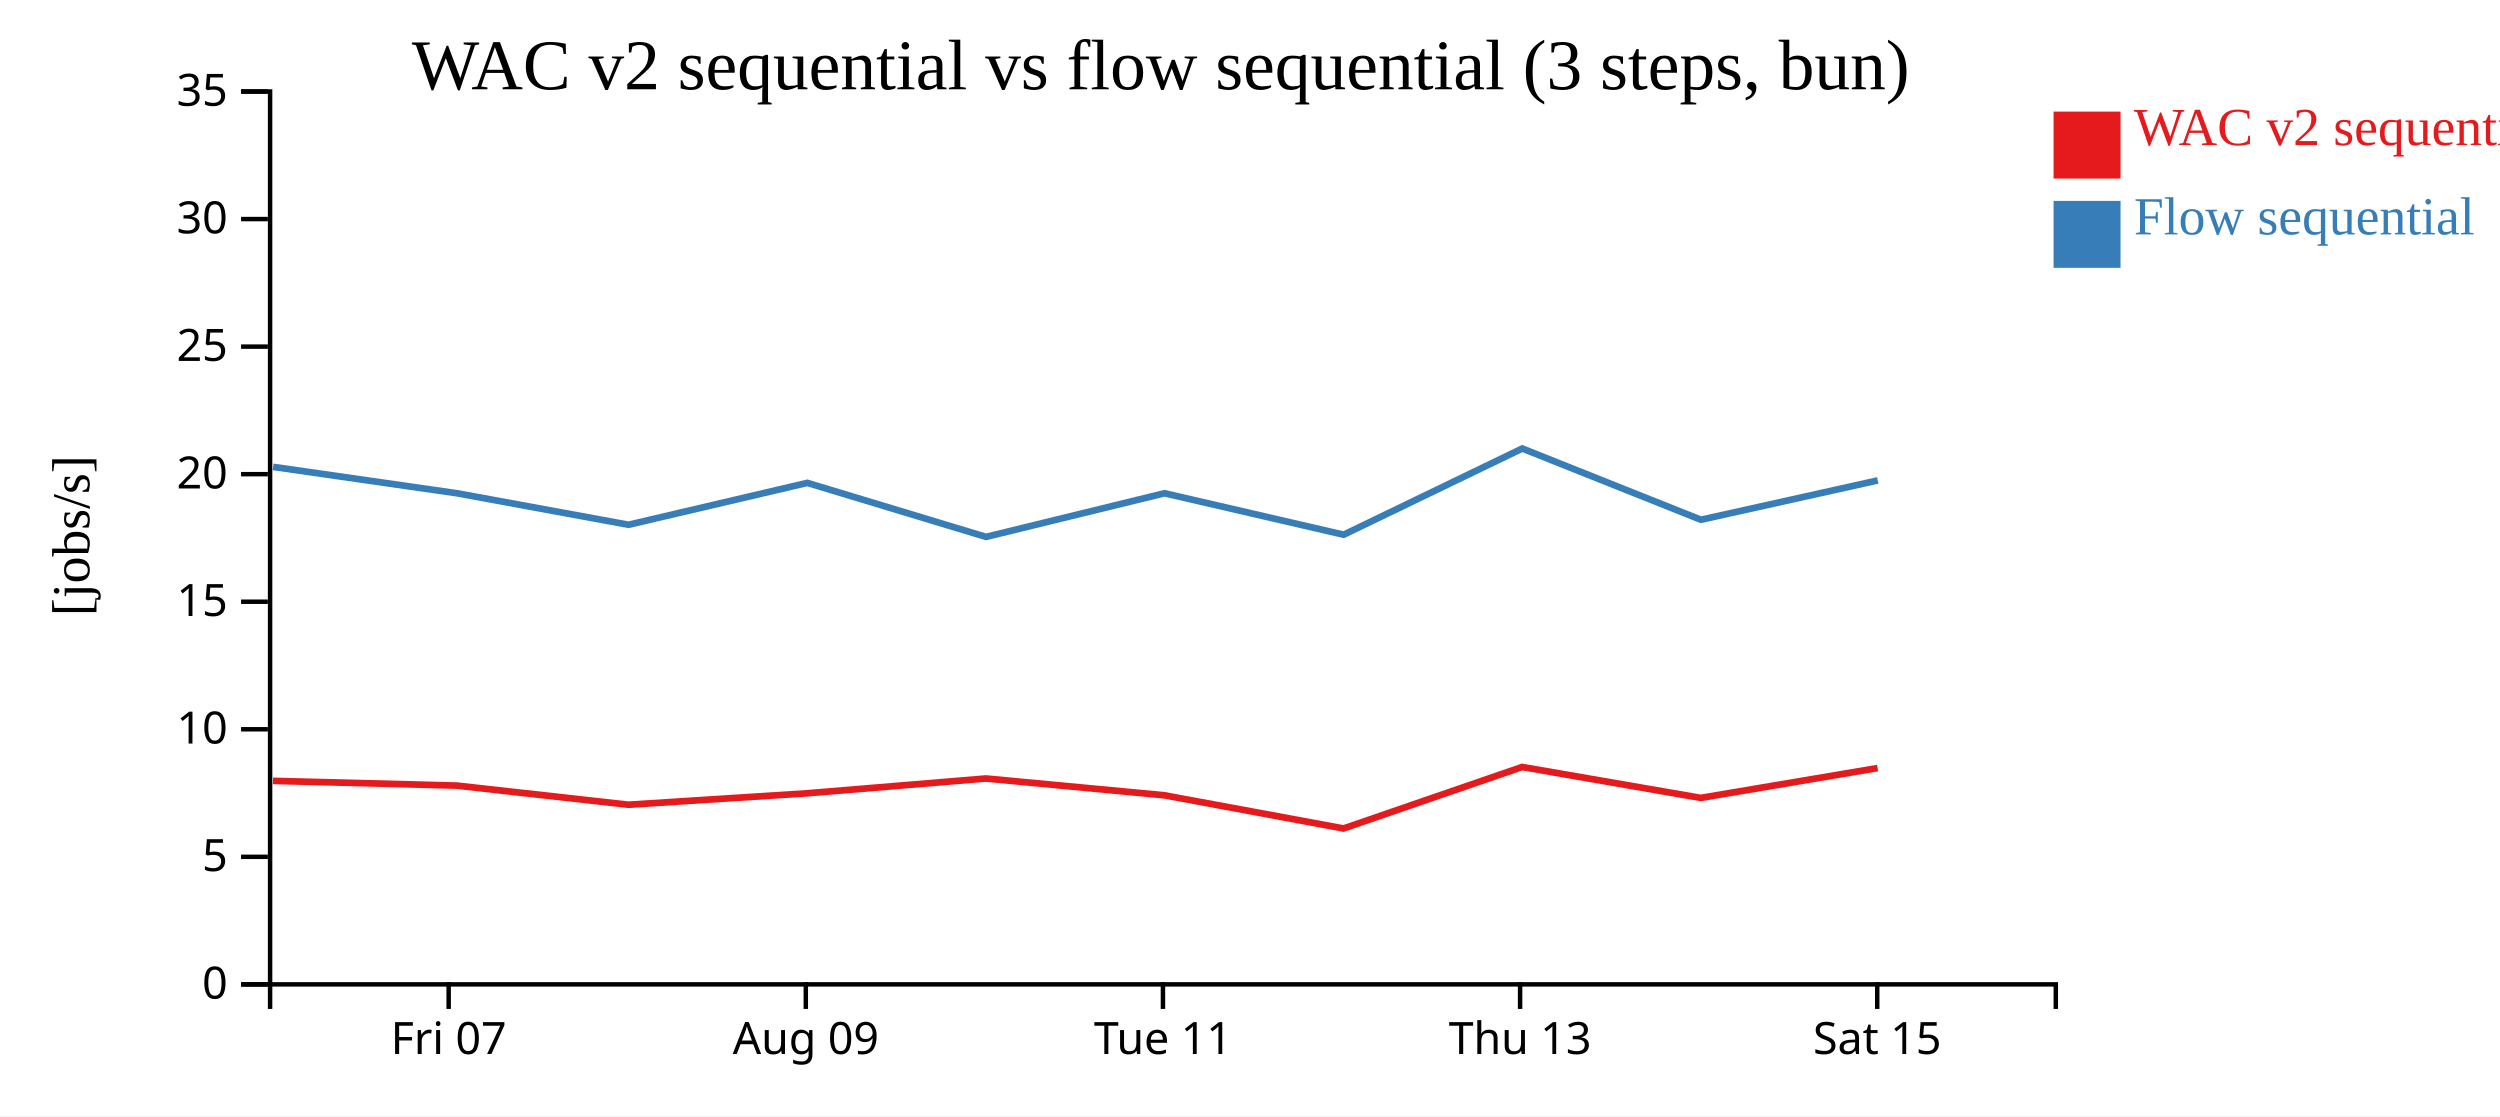
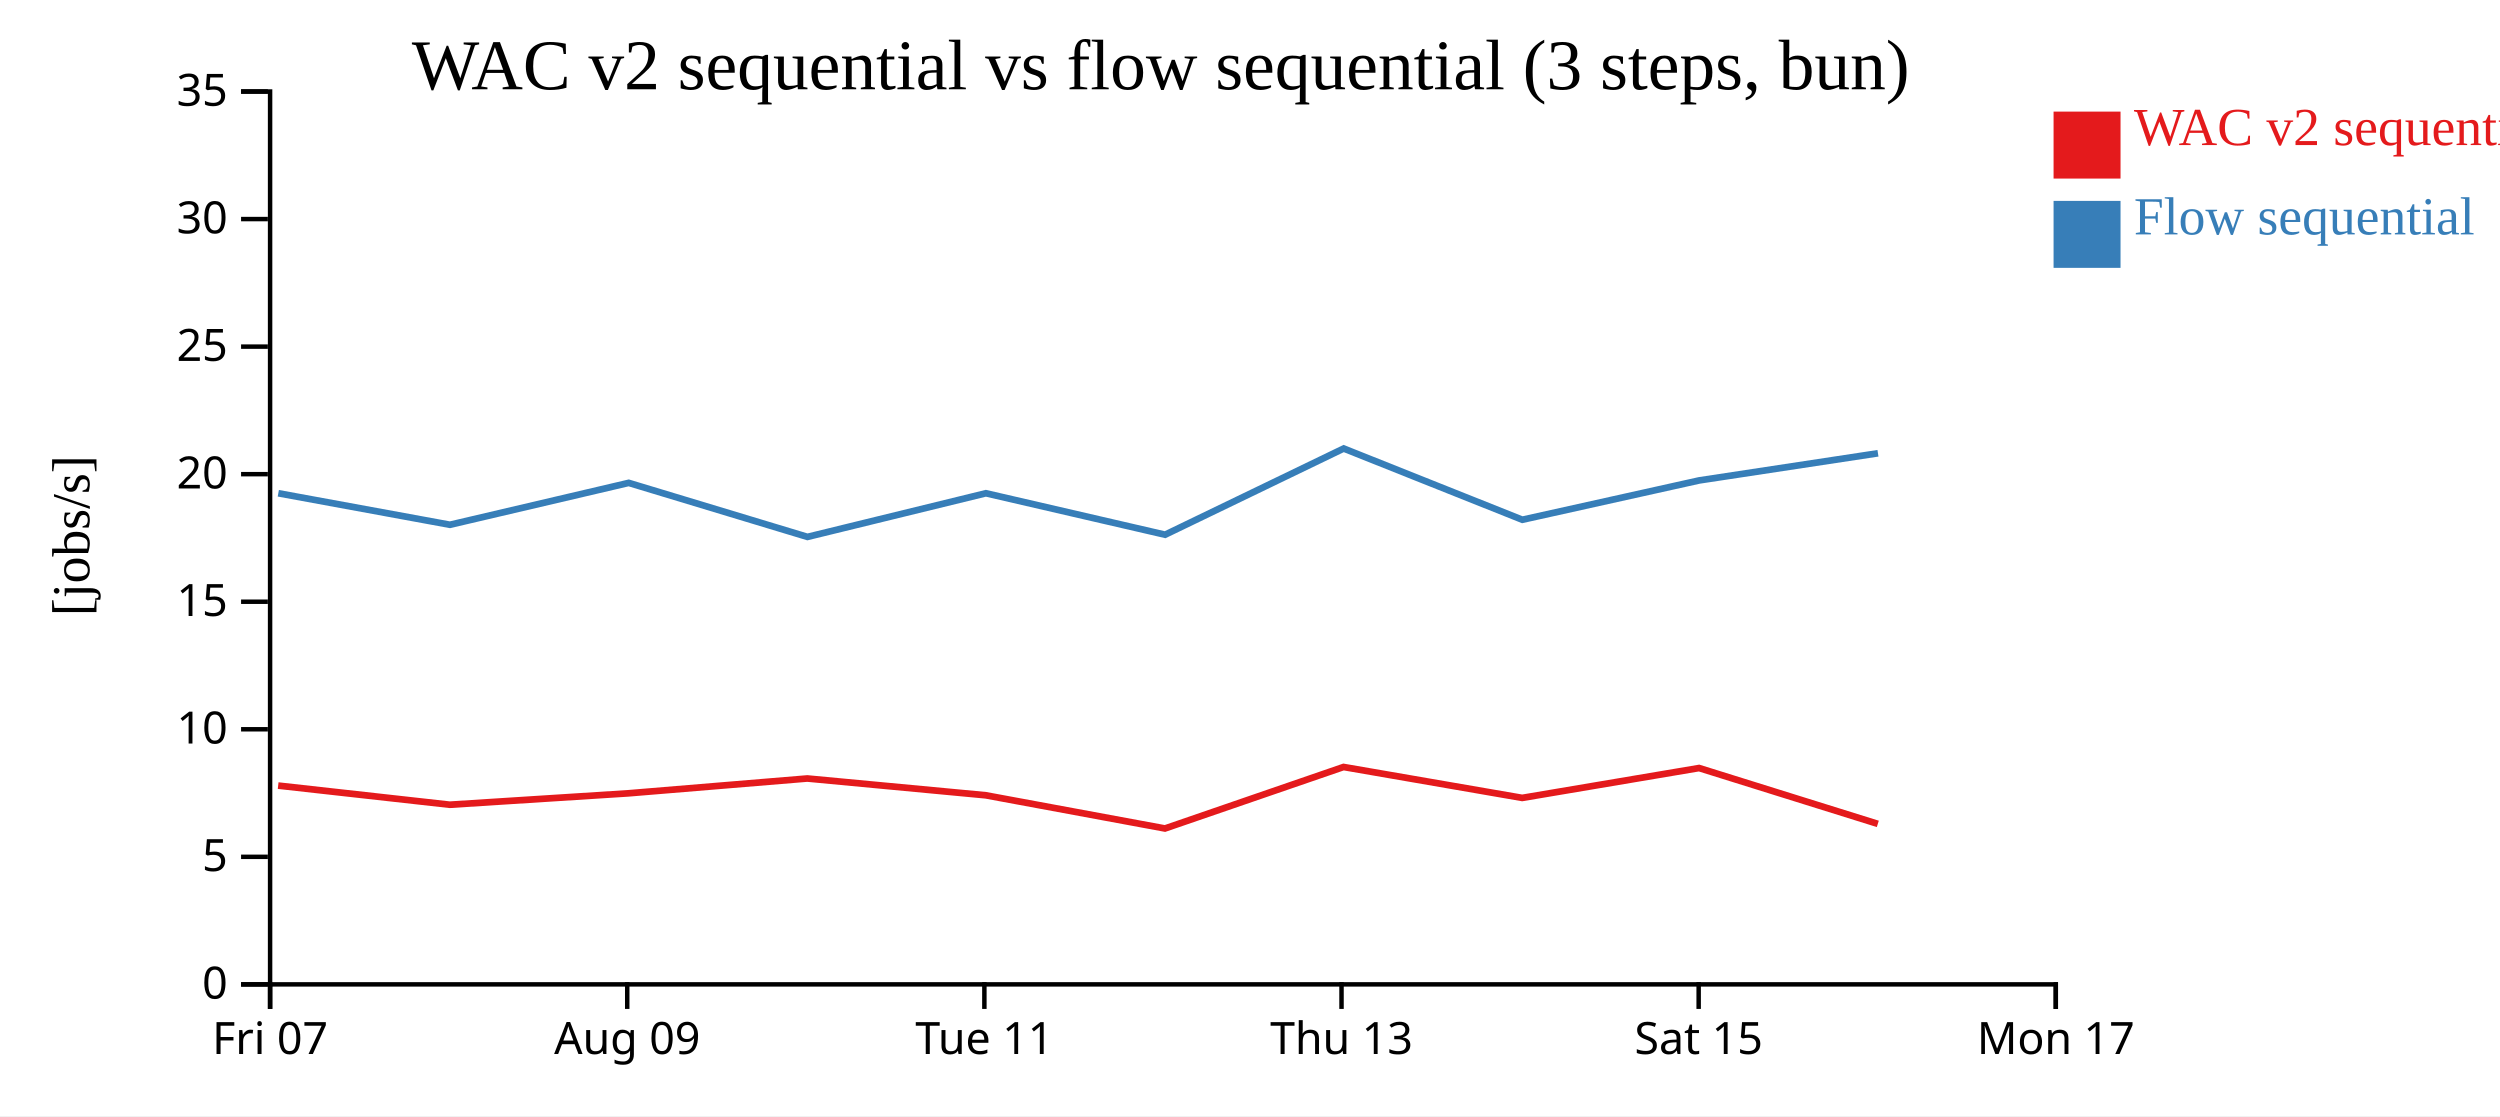
<svg xmlns="http://www.w3.org/2000/svg" width="560" height="250">
  <rect width="100%" height="100%" fill="white" />
  <g transform="translate(60,20)">
    <g transform="translate(0,200)" fill="none" font-size="10" font-family="sans-serif" text-anchor="middle">
      <path class="domain" stroke="currentColor" d="M0.5,6V0.5H400.5V6" />
-       <g class="tick" opacity="1" transform="translate(40.5,0)">
+       <g class="tick" opacity="1" transform="translate(0.5,0)">
        <line stroke="currentColor" y2="6" />
        <text fill="currentColor" y="9" dy="0.71em">Fri 07</text>
      </g>
-       <g class="tick" opacity="1" transform="translate(120.5,0)">
+       <g class="tick" opacity="1" transform="translate(80.5,0)">
        <line stroke="currentColor" y2="6" />
        <text fill="currentColor" y="9" dy="0.71em">Aug 09</text>
      </g>
-       <g class="tick" opacity="1" transform="translate(200.5,0)">
+       <g class="tick" opacity="1" transform="translate(160.5,0)">
        <line stroke="currentColor" y2="6" />
        <text fill="currentColor" y="9" dy="0.71em">Tue 11</text>
      </g>
-       <g class="tick" opacity="1" transform="translate(280.5,0)">
+       <g class="tick" opacity="1" transform="translate(240.5,0)">
        <line stroke="currentColor" y2="6" />
        <text fill="currentColor" y="9" dy="0.71em">Thu 13</text>
      </g>
-       <g class="tick" opacity="1" transform="translate(360.5,0)">
+       <g class="tick" opacity="1" transform="translate(320.5,0)">
        <line stroke="currentColor" y2="6" />
        <text fill="currentColor" y="9" dy="0.71em">Sat 15</text>
+       </g>
+       <g class="tick" opacity="1" transform="translate(400.5,0)">
+         <line stroke="currentColor" y2="6" />
+         <text fill="currentColor" y="9" dy="0.71em">Mon 17</text>
      </g>
    </g>
    <g fill="none" font-size="10" font-family="sans-serif" text-anchor="end">
      <path class="domain" stroke="currentColor" d="M-6,200.5H0.5V0.5H-6" />
      <g class="tick" opacity="1" transform="translate(0,200.5)">
        <line stroke="currentColor" x2="-6" />
        <text fill="currentColor" x="-9" dy="0.32em">0</text>
      </g>
      <g class="tick" opacity="1" transform="translate(0,171.9286)">
        <line stroke="currentColor" x2="-6" />
        <text fill="currentColor" x="-9" dy="0.32em">5</text>
      </g>
      <g class="tick" opacity="1" transform="translate(0,143.3571)">
        <line stroke="currentColor" x2="-6" />
        <text fill="currentColor" x="-9" dy="0.32em">10</text>
      </g>
      <g class="tick" opacity="1" transform="translate(0,114.7857)">
        <line stroke="currentColor" x2="-6" />
        <text fill="currentColor" x="-9" dy="0.32em">15</text>
      </g>
      <g class="tick" opacity="1" transform="translate(0,86.21429)">
        <line stroke="currentColor" x2="-6" />
        <text fill="currentColor" x="-9" dy="0.32em">20</text>
      </g>
      <g class="tick" opacity="1" transform="translate(0,57.64286)">
        <line stroke="currentColor" x2="-6" />
        <text fill="currentColor" x="-9" dy="0.32em">25</text>
      </g>
      <g class="tick" opacity="1" transform="translate(0,29.07143)">
        <line stroke="currentColor" x2="-6" />
        <text fill="currentColor" x="-9" dy="0.32em">30</text>
      </g>
      <g class="tick" opacity="1" transform="translate(0,0.5)">
        <line stroke="currentColor" x2="-6" />
        <text fill="currentColor" x="-9" dy="0.32em">35</text>
      </g>
    </g>
    <text text-anchor="middle" style="font-size: 12px" transform="rotate(-90)" y="-40" x="-100">[jobs/s]</text>
    <text text-anchor="middle" style="font-size: 16px" y="0" x="200">WAC v2 sequential vs flow sequential (3 steps, bun)</text>
-     <path class="line" fill="none" stroke="#e41a1c" stroke-width="1.5" d="M1.153,154.913L42.307,155.973L80.751,160.26L120.799,157.7L160.835,154.382L200.803,158.145L240.95,165.58L280.955,151.805L320.968,158.73L360.59,152.041" />
-     <path class="line" fill="none" stroke="#377eb8" stroke-width="1.5" d="M1.185,84.583L42.34,90.489L80.786,97.548L120.831,88.164L160.867,100.266L200.835,90.489L240.983,99.776L280.985,80.467L321.002,96.424L360.621,87.614" />
+     <path class="line" fill="none" stroke="#e41a1c" stroke-width="1.5" d="M2.307,155.973L40.751,160.26L80.799,157.7L120.835,154.382L160.803,158.145L200.95,165.58L240.955,151.805L280.968,158.73L320.59,152.041L360.629,164.55" />
+     <path class="line" fill="none" stroke="#377eb8" stroke-width="1.5" d="M2.34,90.489L40.786,97.548L80.831,88.164L120.867,100.266L160.835,90.489L200.983,99.776L240.985,80.467L281.002,96.424L320.621,87.614L360.664,81.532" />
    <rect class="dot" x="400" y="5" width="15" height="15" style="fill: #e41a1c;" />
    <rect class="dot" x="400" y="25" width="15" height="15" style="fill: #377eb8;" />
    <text class="label" x="418" y="12.5" style="fill: #e41a1c; alignment-baseline: middle;" text-anchor="left">WAC v2 sequential</text>
    <text class="label" x="418" y="32.5" style="fill: #377eb8; alignment-baseline: middle;" text-anchor="left">Flow sequential</text>
  </g>
</svg>
